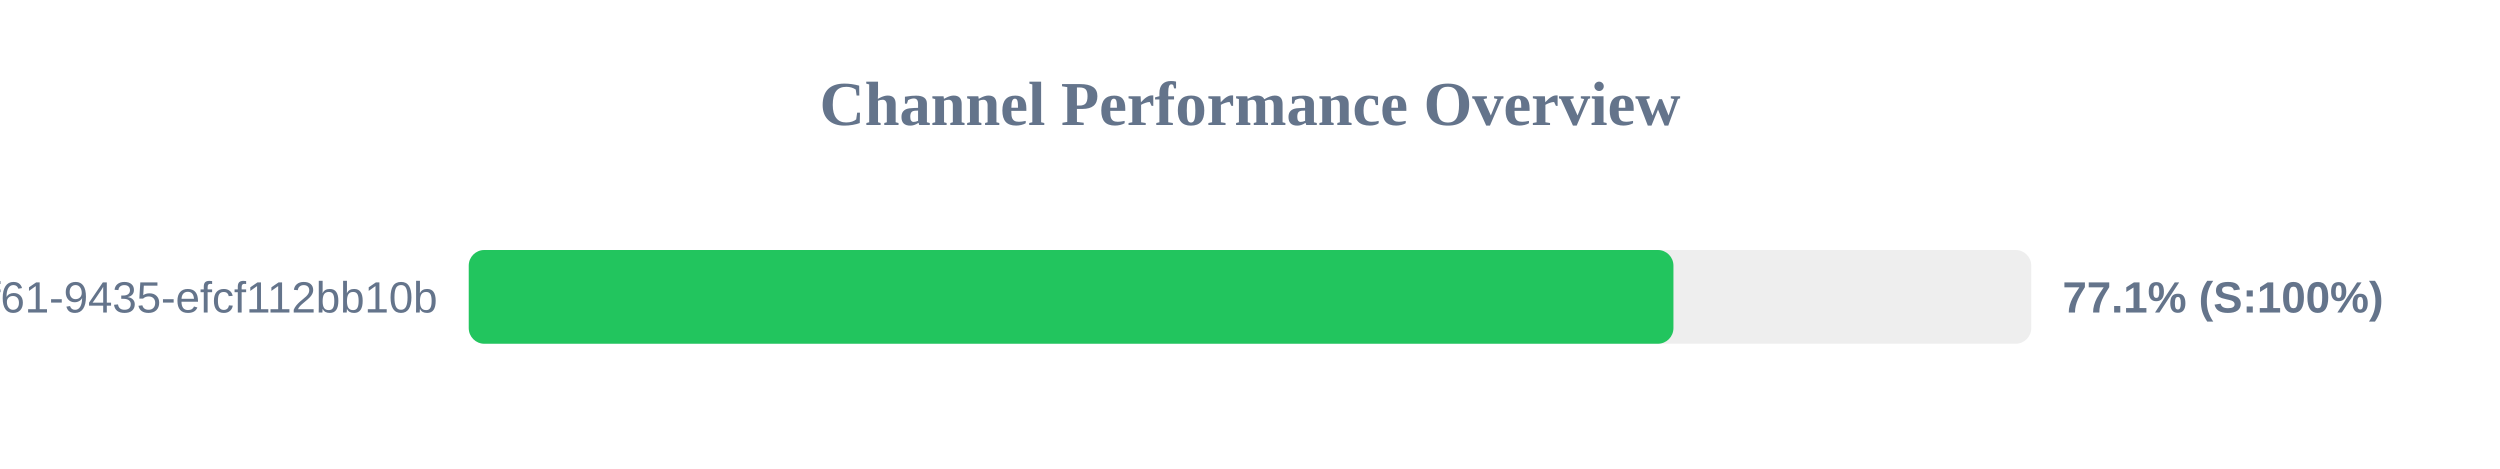
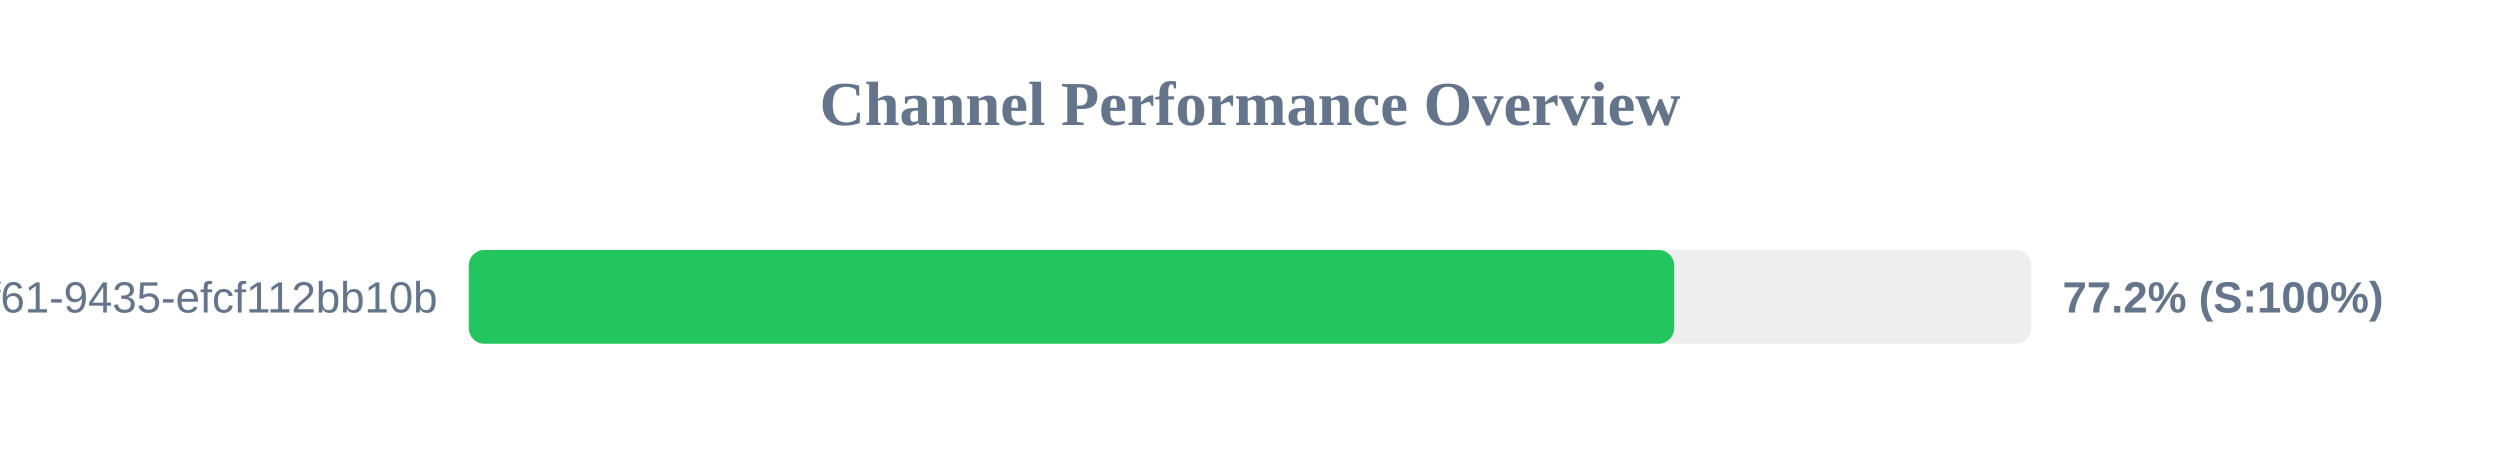
<svg xmlns="http://www.w3.org/2000/svg" width="800" height="150" version="1.1">
  <style>
        .row { font: 14px Arial; fill: #64748b; }
        .score { font: bold 14px Arial; fill: #64748b; }
    </style>
  <text x="400" y="40" text-anchor="middle" font-size="20px" font-weight="bold" fill="#64748b">Channel Performance Overview</text>
  <rect x="150" y="80" width="500" height="30" fill="#eee" rx="5" />
-   <rect x="150" y="80" width="385.5" height="30" fill="#22c55e" rx="5" />
+   <rect x="150" y="80" width="385.75" height="30" fill="#22c55e" rx="5" />
  <text x="140" y="100" text-anchor="end" class="row">?uuid=07c122ad-50b2-4f61-9435-efcf112bb10b</text>
-   <text x="660" y="100" text-anchor="start" class="score">77.1% (S:100%)</text>
+   <text x="660" y="100" text-anchor="start" class="score">77.2% (S:100%)</text>
</svg>
